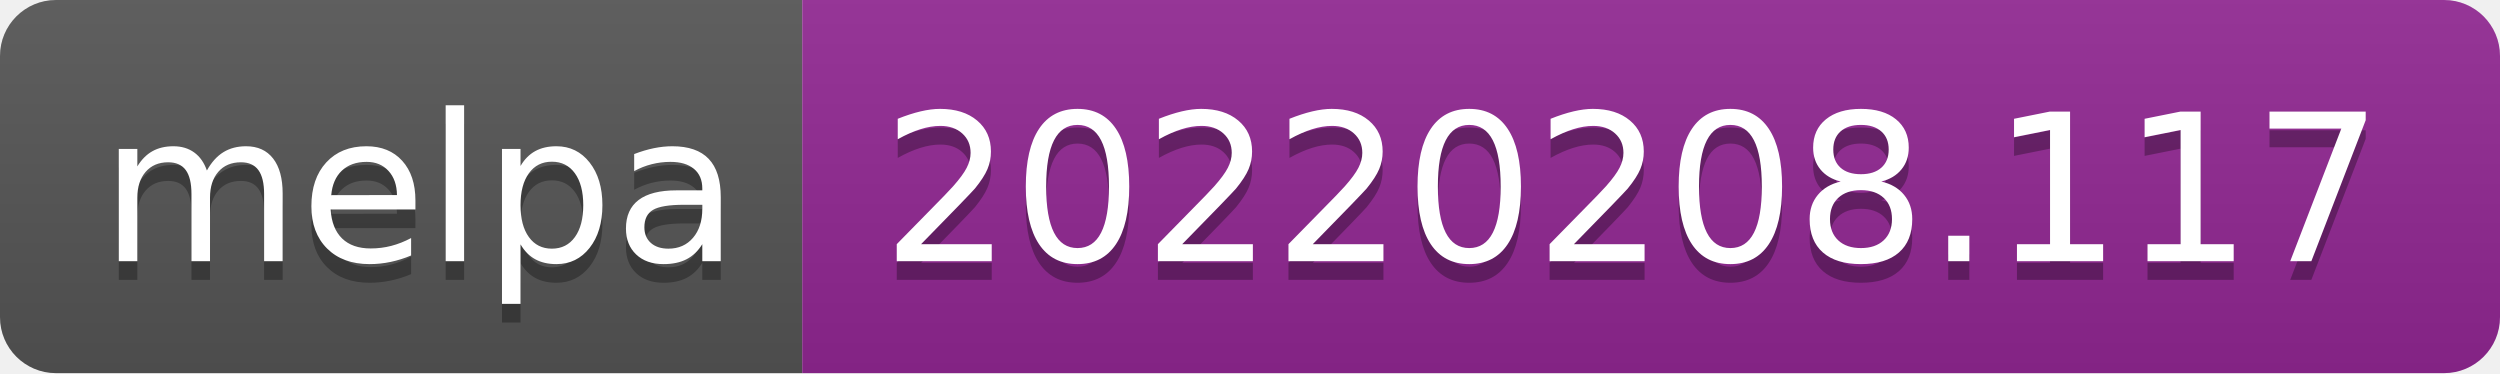
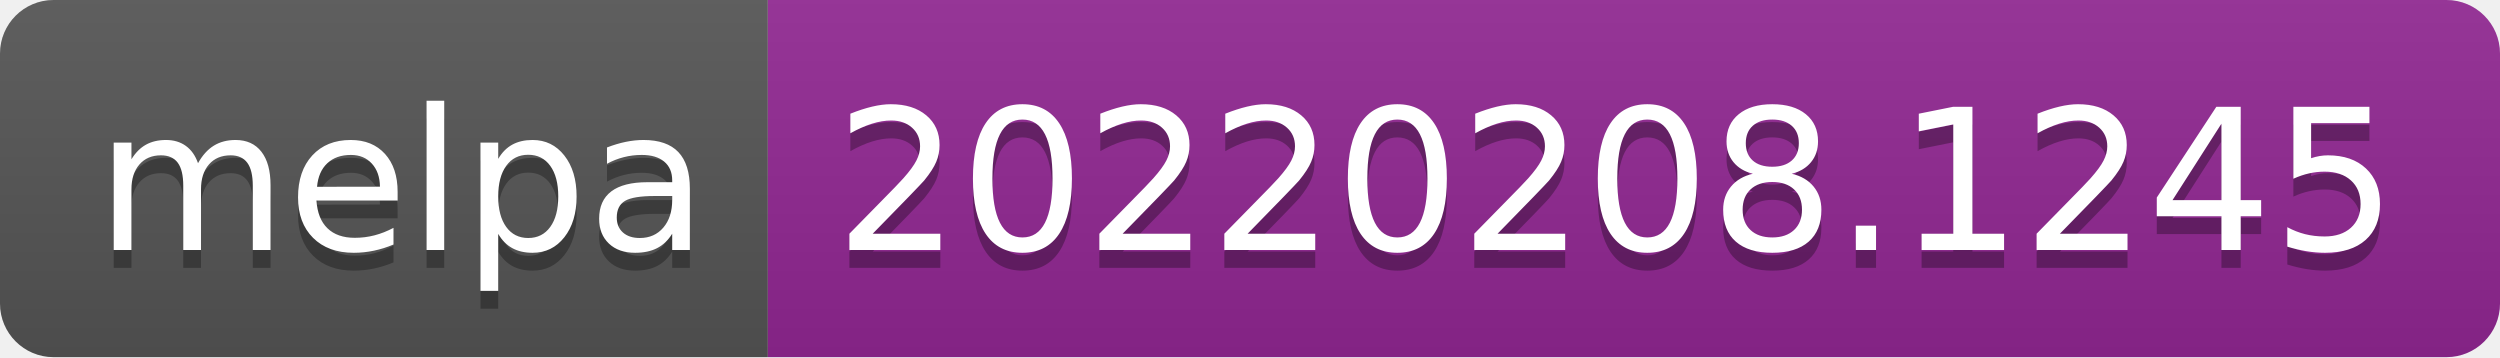
- <svg xmlns="http://www.w3.org/2000/svg" width="134" height="20" role="img" aria-label="melpa: 20220208.117">
+ <svg xmlns="http://www.w3.org/2000/svg" width="140" height="20" role="img" aria-label="melpa: 20220208.1245">
  <linearGradient id="s" x2="0" y2="100%">
    <stop offset="0" stop-color="#bbb" stop-opacity=".1" />
    <stop offset="1" stop-opacity=".1" />
  </linearGradient>
  <clipPath id="r">
-     <rect width="134" height="20" rx="3" fill="#fff" />
+     <rect width="140" height="20" rx="3" fill="#fff" />
  </clipPath>
  <g clip-path="url(#r)">
    <rect width="43" height="20" fill="#555" />
-     <rect x="43" width="91" height="20" fill="#922793" />
-     <rect width="134" height="20" fill="url(#s)" />
+     <rect x="43" width="97" height="20" fill="#922793" />
+     <rect width="140" height="20" fill="url(#s)" />
  </g>
  <g fill="#fff" text-anchor="middle" font-family="Verdana,Geneva,DejaVu Sans,sans-serif" text-rendering="geometricPrecision" font-size="110">
    <text aria-hidden="true" x="225" y="150" fill="#010101" fill-opacity=".3" transform="scale(.1)" textLength="330">melpa</text>
    <text x="225" y="140" transform="scale(.1)" fill="#fff" textLength="330">melpa</text>
-     <text aria-hidden="true" x="875" y="150" fill="#010101" fill-opacity=".3" transform="scale(.1)" textLength="810">20220208.117</text>
-     <text x="875" y="140" transform="scale(.1)" fill="#fff" textLength="810">20220208.117</text>
+     <text aria-hidden="true" x="905" y="150" fill="#010101" fill-opacity=".3" transform="scale(.1)" textLength="870">20220208.1245</text>
+     <text x="905" y="140" transform="scale(.1)" fill="#fff" textLength="870">20220208.1245</text>
  </g>
</svg>
